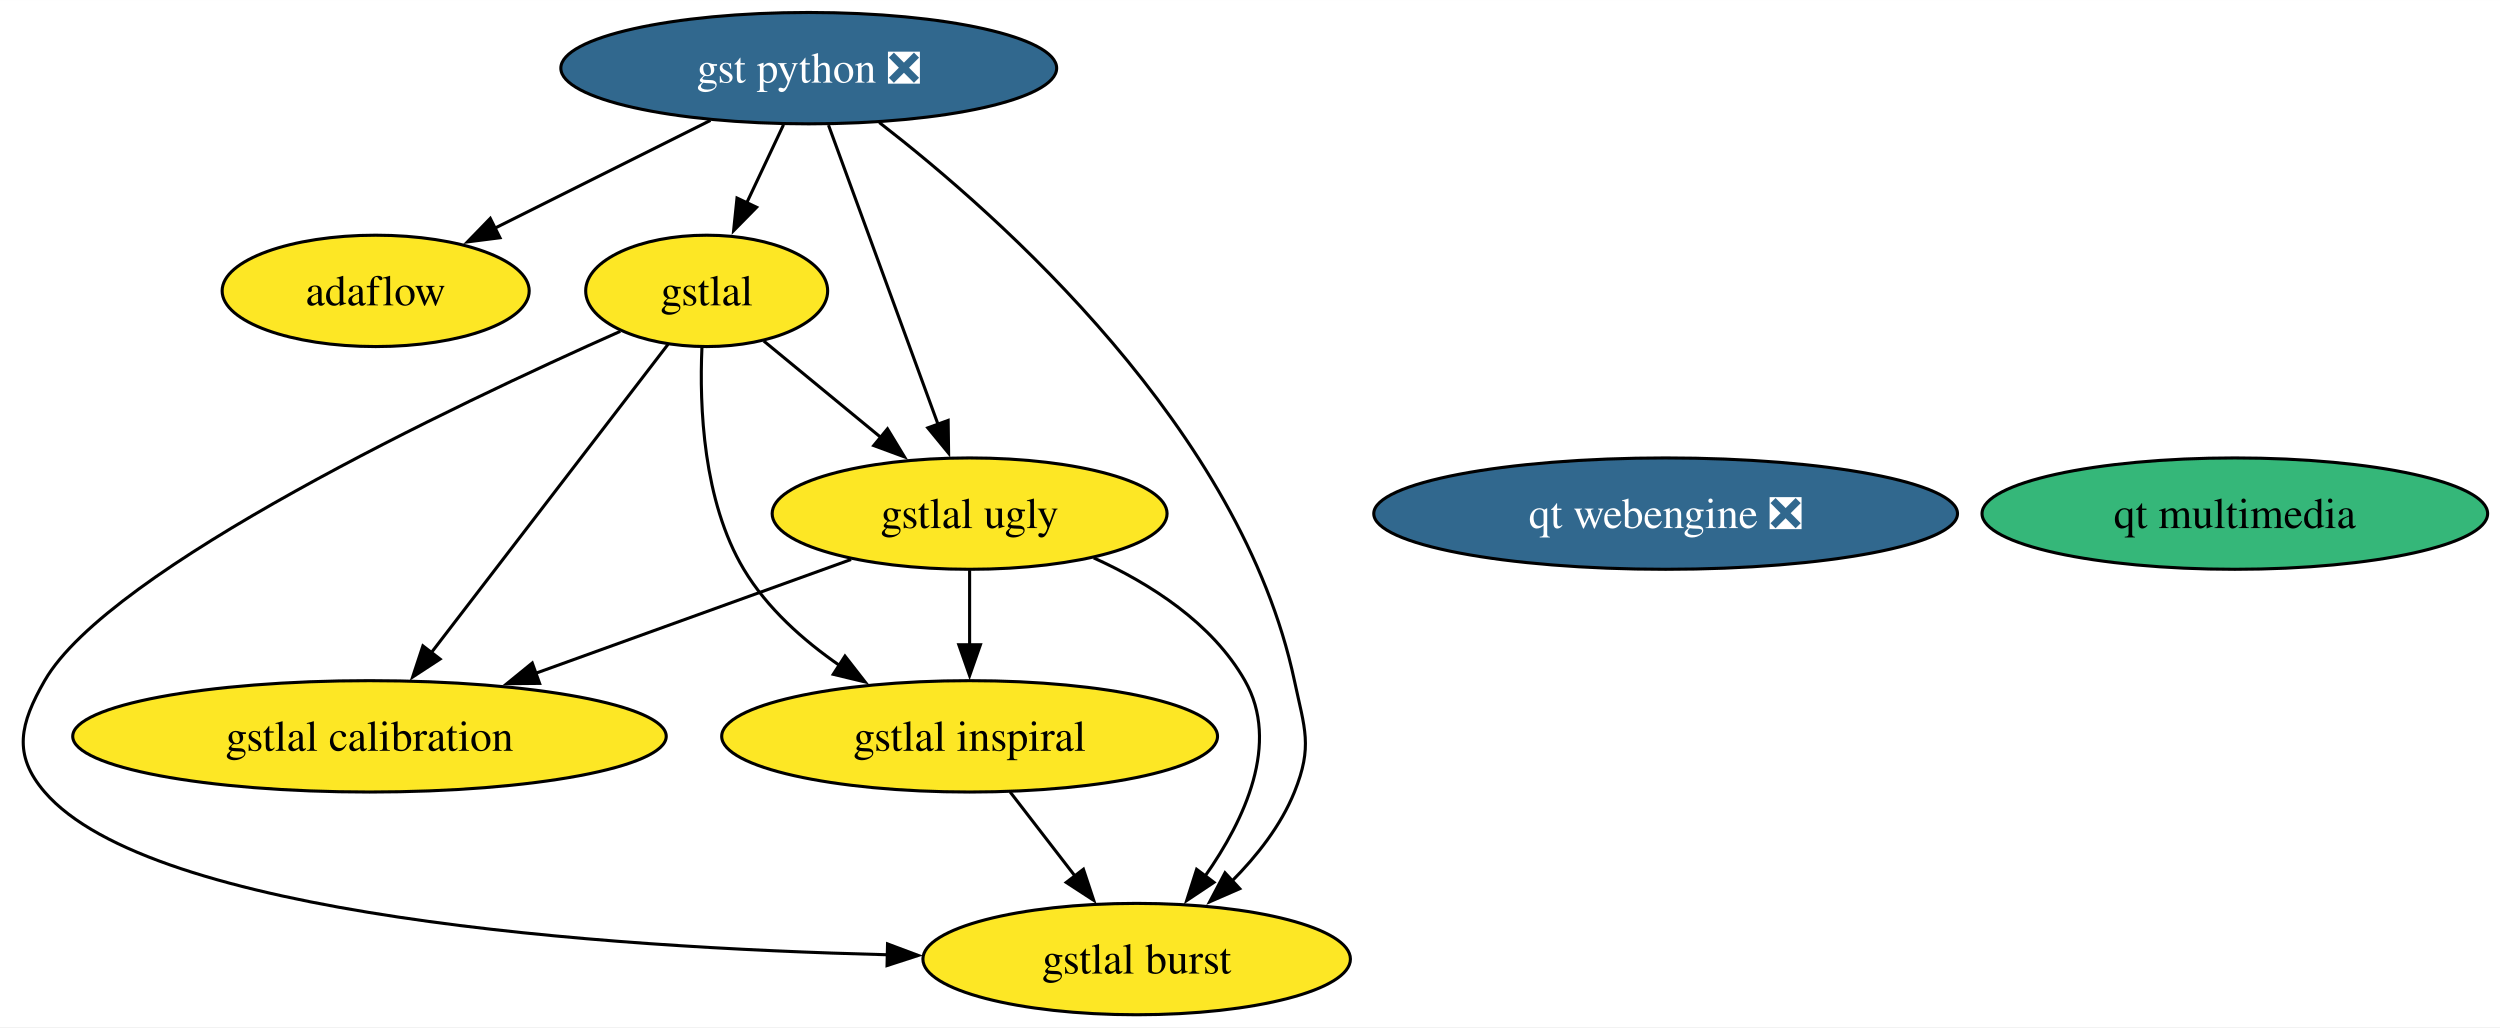
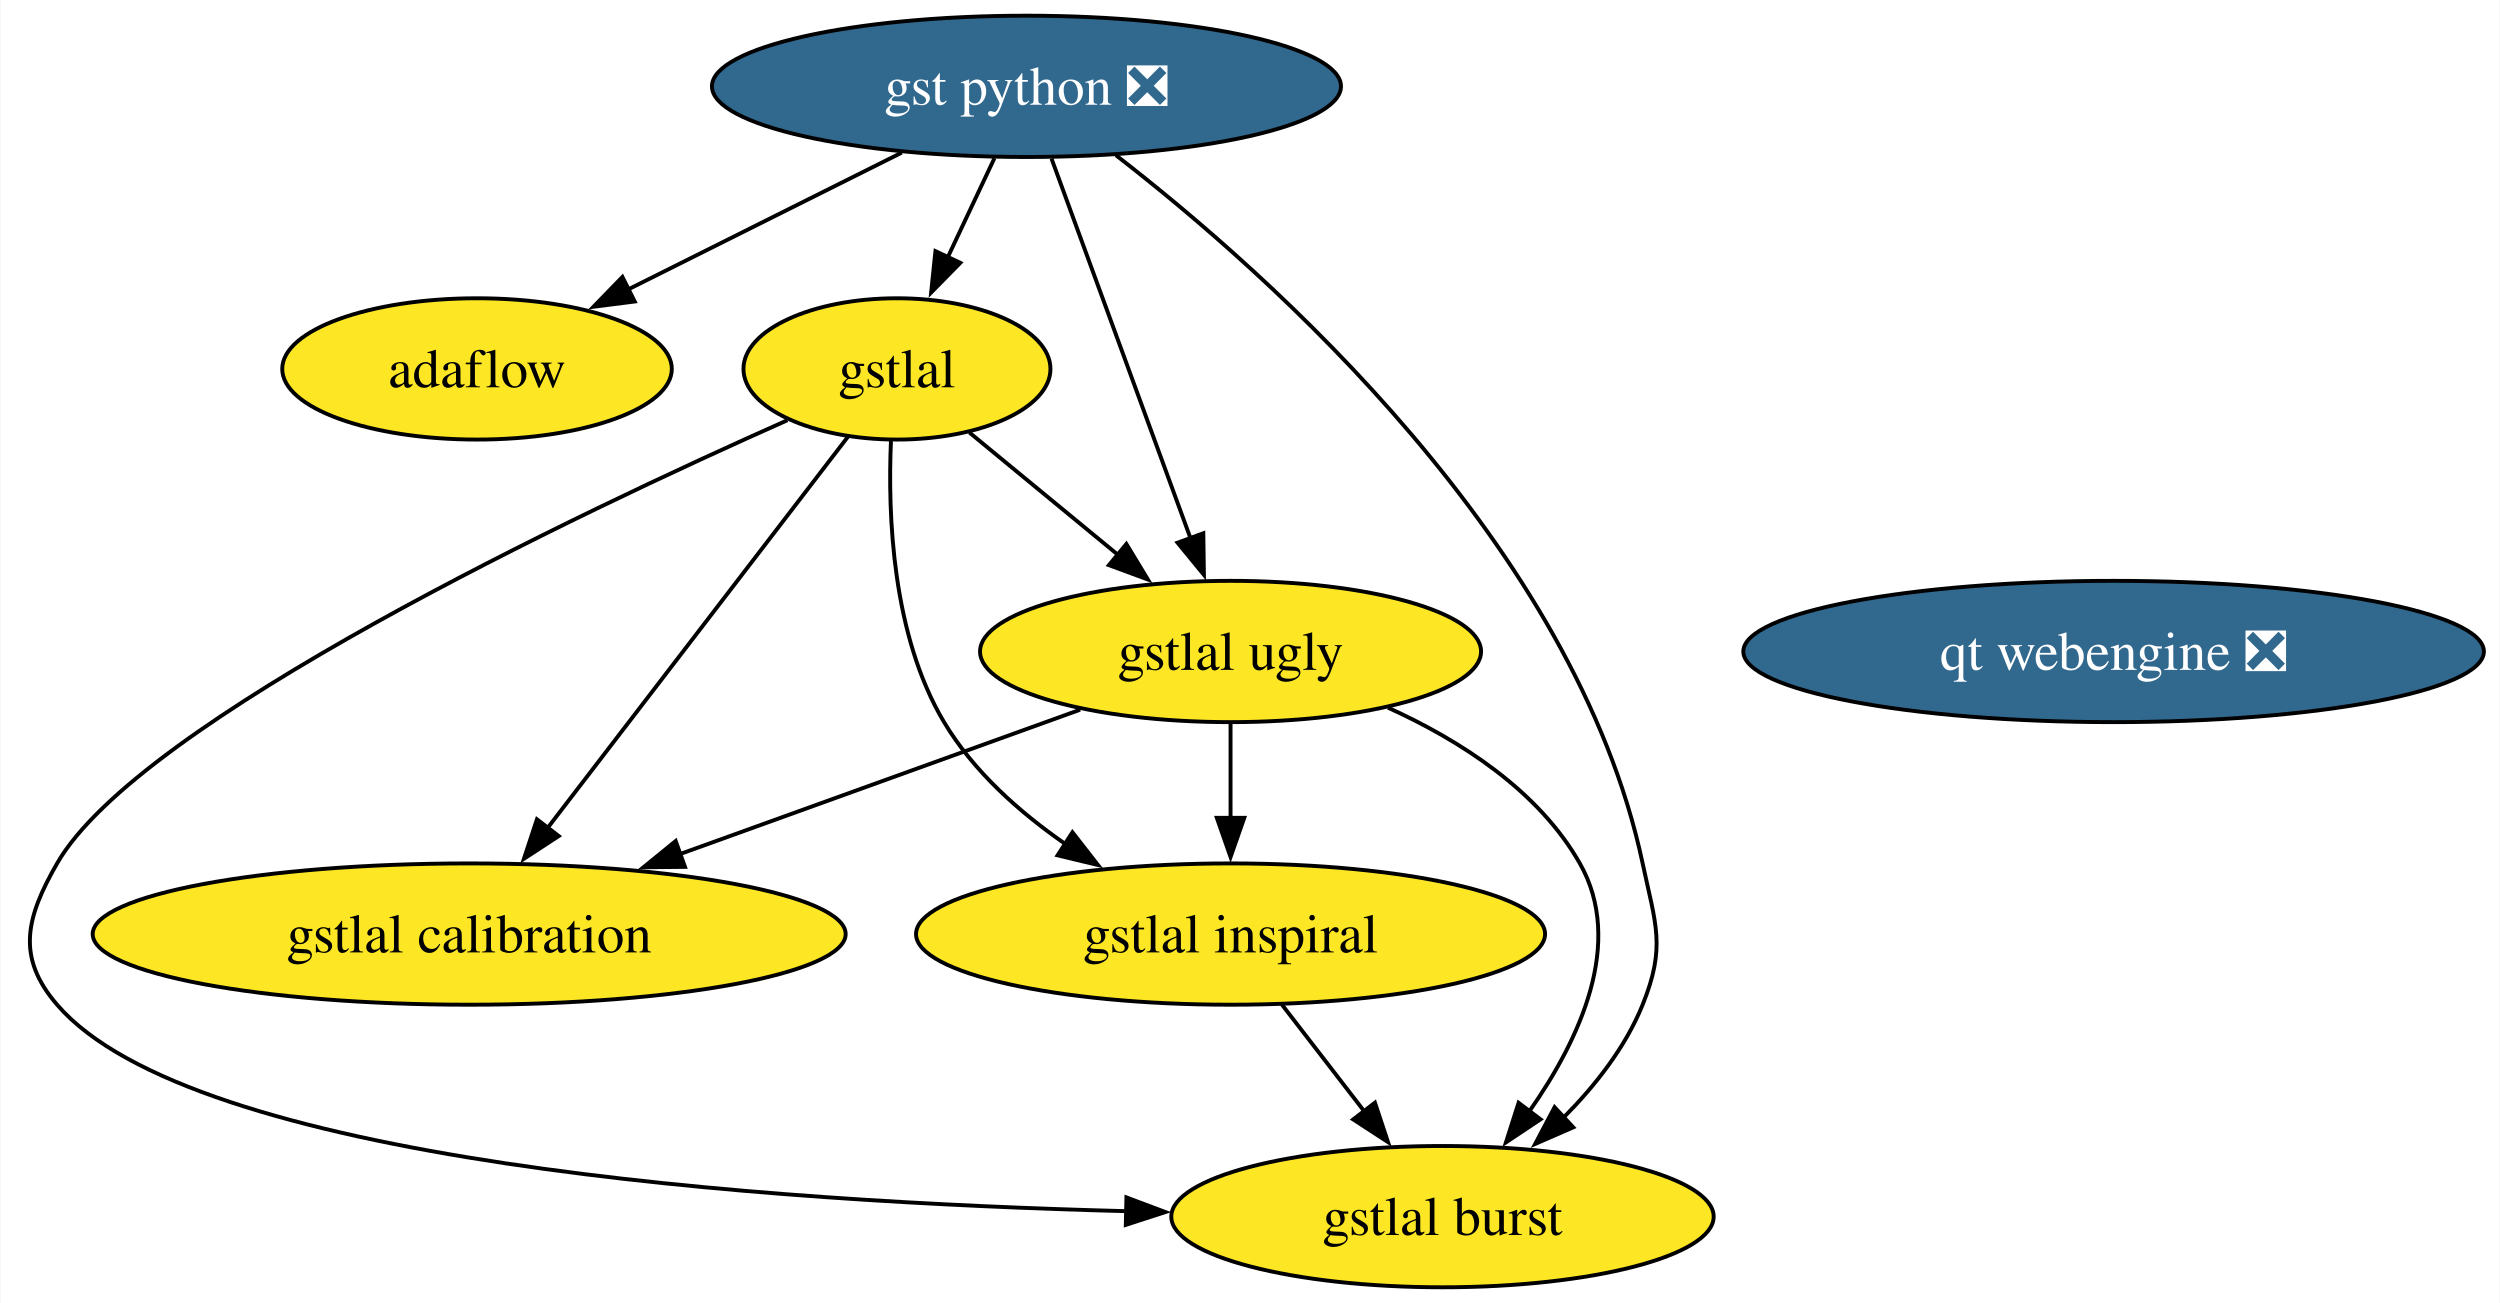
- <svg xmlns="http://www.w3.org/2000/svg" xmlns:xlink="http://www.w3.org/1999/xlink" width="808pt" height="332pt" viewBox="0.00 0.00 808.16 332.00">
+ <svg xmlns="http://www.w3.org/2000/svg" xmlns:xlink="http://www.w3.org/1999/xlink" width="637pt" height="332pt" viewBox="0.00 0.00 636.79 332.00">
  <g id="graph0" class="graph" transform="scale(1 1) rotate(0) translate(4 328)">
-     <polygon fill="white" stroke="none" points="-4,4 -4,-328 804.16,-328 804.16,4 -4,4" />
+     <polygon fill="white" stroke="none" points="-4,4 -4,-328 632.79,-328 632.79,4 -4,4" />
    <g id="node1" class="node">
      <g id="a_node1">
        <a xlink:href="https://github.com/conda-forge/gst-python-feedstock/pull/56" xlink:title="gst python ❎">
          <ellipse fill="#31688e" stroke="black" cx="257.44" cy="-306" rx="80.14" ry="18" />
          <text text-anchor="middle" x="257.44" y="-301.32" font-family="Times,serif" font-size="14.00" fill="white">gst python ❎</text>
        </a>
      </g>
    </g>
    <g id="node2" class="node">
      <g id="a_node2">
        <a xlink:href="https://github.com/conda-forge/gstlal-feedstock" xlink:title="gstlal">
          <ellipse fill="#fde725" stroke="black" cx="224.44" cy="-234" rx="39.11" ry="18" />
          <text text-anchor="middle" x="224.44" y="-229.32" font-family="Times,serif" font-size="14.00">gstlal</text>
        </a>
      </g>
    </g>
    <g id="edge2" class="edge">
      <path fill="none" stroke="black" d="M249.28,-287.7C245.69,-280.07 241.37,-270.92 237.36,-262.4" />
      <polygon fill="black" stroke="black" points="240.58,-261.03 233.15,-253.47 234.25,-264.01 240.58,-261.03" />
    </g>
    <g id="node3" class="node">
      <g id="a_node3">
        <a xlink:href="https://github.com/conda-forge/gstlal-ugly-feedstock" xlink:title="gstlal ugly">
          <ellipse fill="#fde725" stroke="black" cx="309.44" cy="-162" rx="63.83" ry="18" />
          <text text-anchor="middle" x="309.44" y="-157.32" font-family="Times,serif" font-size="14.00">gstlal ugly</text>
        </a>
      </g>
    </g>
    <g id="edge4" class="edge">
      <path fill="none" stroke="black" d="M263.82,-287.59C272.67,-263.4 288.8,-219.36 299.31,-190.65" />
      <polygon fill="black" stroke="black" points="302.5,-192.13 302.65,-181.53 295.93,-189.72 302.5,-192.13" />
    </g>
    <g id="node4" class="node">
      <g id="a_node4">
        <a xlink:href="https://github.com/conda-forge/gstlal-burst-feedstock" xlink:title="gstlal burst">
          <ellipse fill="#fde725" stroke="black" cx="363.44" cy="-18" rx="69.1" ry="18" />
          <text text-anchor="middle" x="363.44" y="-13.32" font-family="Times,serif" font-size="14.00">gstlal burst</text>
        </a>
      </g>
    </g>
    <g id="edge3" class="edge">
      <path fill="none" stroke="black" d="M280.24,-288.44C319.47,-258.06 397.24,-189.07 414.44,-108 417.76,-92.35 420.42,-86.84 414.44,-72 410.07,-61.16 402.31,-51.3 394.14,-43.1" />
      <polygon fill="black" stroke="black" points="396.76,-40.76 387.05,-36.52 392,-45.89 396.76,-40.76" />
    </g>
    <g id="node8" class="node">
      <g id="a_node8">
        <a xlink:href="https://github.com/conda-forge/adaflow-feedstock" xlink:title="adaflow">
          <ellipse fill="#fde725" stroke="black" cx="117.44" cy="-234" rx="49.63" ry="18" />
          <text text-anchor="middle" x="117.44" y="-229.32" font-family="Times,serif" font-size="14.00">adaflow</text>
        </a>
      </g>
    </g>
    <g id="edge1" class="edge">
      <path fill="none" stroke="black" d="M225.67,-289.12C205.01,-278.79 177.94,-265.25 156.04,-254.3" />
      <polygon fill="black" stroke="black" points="157.62,-251.18 147.11,-249.84 154.49,-257.44 157.62,-251.18" />
    </g>
    <g id="edge8" class="edge">
      <path fill="none" stroke="black" d="M242.88,-217.81C253.96,-208.69 268.3,-196.88 280.82,-186.57" />
      <polygon fill="black" stroke="black" points="282.89,-189.4 288.38,-180.34 278.44,-184 282.89,-189.4" />
    </g>
    <g id="edge5" class="edge">
      <path fill="none" stroke="black" d="M196.52,-220.93C143.4,-197.32 31.22,-144.2 10.44,-108 2.48,-94.12 0,-84.12 10.44,-72 44.89,-31.99 189.87,-21.76 282.98,-19.39" />
      <polygon fill="black" stroke="black" points="282.91,-22.9 292.83,-19.17 282.75,-15.9 282.91,-22.9" />
    </g>
    <g id="node5" class="node">
      <g id="a_node5">
        <a xlink:href="https://github.com/conda-forge/gstlal-inspiral-feedstock" xlink:title="gstlal inspiral">
          <ellipse fill="#fde725" stroke="black" cx="309.44" cy="-90" rx="80.14" ry="18" />
          <text text-anchor="middle" x="309.44" y="-85.33" font-family="Times,serif" font-size="14.00">gstlal inspiral</text>
        </a>
      </g>
    </g>
    <g id="edge7" class="edge">
      <path fill="none" stroke="black" d="M222.91,-215.63C222.08,-196.67 223.25,-166.09 236.44,-144 243.92,-131.48 255.61,-121.06 267.47,-112.86" />
      <polygon fill="black" stroke="black" points="269.15,-115.94 275.66,-107.59 265.36,-110.06 269.15,-115.94" />
    </g>
    <g id="node6" class="node">
      <g id="a_node6">
        <a xlink:href="https://github.com/conda-forge/gstlal-calibration-feedstock" xlink:title="gstlal calibration">
          <ellipse fill="#fde725" stroke="black" cx="115.44" cy="-90" rx="95.93" ry="18" />
          <text text-anchor="middle" x="115.44" y="-85.33" font-family="Times,serif" font-size="14.00">gstlal calibration</text>
        </a>
      </g>
    </g>
    <g id="edge6" class="edge">
      <path fill="none" stroke="black" d="M211.94,-216.71C193.17,-192.26 157.53,-145.83 135.21,-116.76" />
      <polygon fill="black" stroke="black" points="138.26,-114.98 129.39,-109.18 132.71,-119.24 138.26,-114.98" />
    </g>
    <g id="edge9" class="edge">
      <path fill="none" stroke="black" d="M349.54,-147.69C367.89,-139.37 387.87,-126.61 398.44,-108 409.91,-87.81 398.4,-63.12 385.6,-44.87" />
      <polygon fill="black" stroke="black" points="388.42,-42.8 379.61,-36.92 382.83,-47.01 388.42,-42.8" />
    </g>
    <g id="edge11" class="edge">
      <path fill="none" stroke="black" d="M309.44,-143.7C309.44,-136.41 309.44,-127.73 309.44,-119.54" />
      <polygon fill="black" stroke="black" points="312.94,-119.62 309.44,-109.62 305.94,-119.62 312.94,-119.62" />
    </g>
    <g id="edge10" class="edge">
      <path fill="none" stroke="black" d="M271.11,-147.17C241.94,-136.65 201.44,-122.03 169.06,-110.35" />
      <polygon fill="black" stroke="black" points="170.43,-107.12 159.84,-107.02 168.06,-113.71 170.43,-107.12" />
    </g>
    <g id="edge12" class="edge">
      <path fill="none" stroke="black" d="M322.51,-72.05C328.81,-63.89 336.51,-53.91 343.52,-44.82" />
      <polygon fill="black" stroke="black" points="346.23,-47.04 349.56,-36.99 340.68,-42.77 346.23,-47.04" />
    </g>
    <g id="node7" class="node">
      <g id="a_node7">
        <a xlink:href="https://github.com/conda-forge/qt-webengine-feedstock/pull/52" xlink:title="qt webengine ❎">
          <ellipse fill="#31688e" stroke="black" cx="534.44" cy="-162" rx="94.35" ry="18" />
          <text text-anchor="middle" x="534.44" y="-157.32" font-family="Times,serif" font-size="14.00" fill="white">qt webengine ❎</text>
        </a>
      </g>
    </g>
-     <g id="node9" class="node">
-       <g id="a_node9">
-         <a xlink:href="https://github.com/conda-forge/qt-multimedia-feedstock" xlink:title="qt multimedia">
-           <ellipse fill="#35b779" stroke="black" cx="718.44" cy="-162" rx="81.72" ry="18" />
-           <text text-anchor="middle" x="718.44" y="-157.32" font-family="Times,serif" font-size="14.00">qt multimedia</text>
-         </a>
-       </g>
-     </g>
  </g>
</svg>
